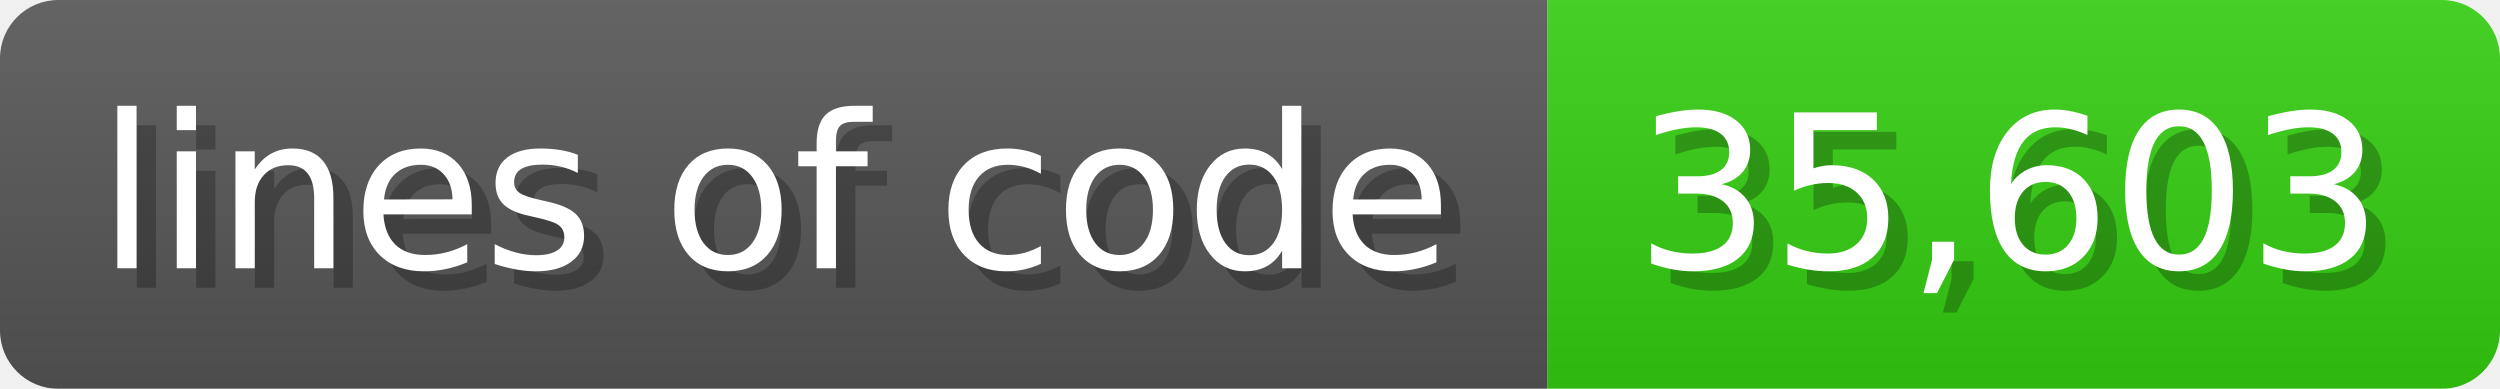
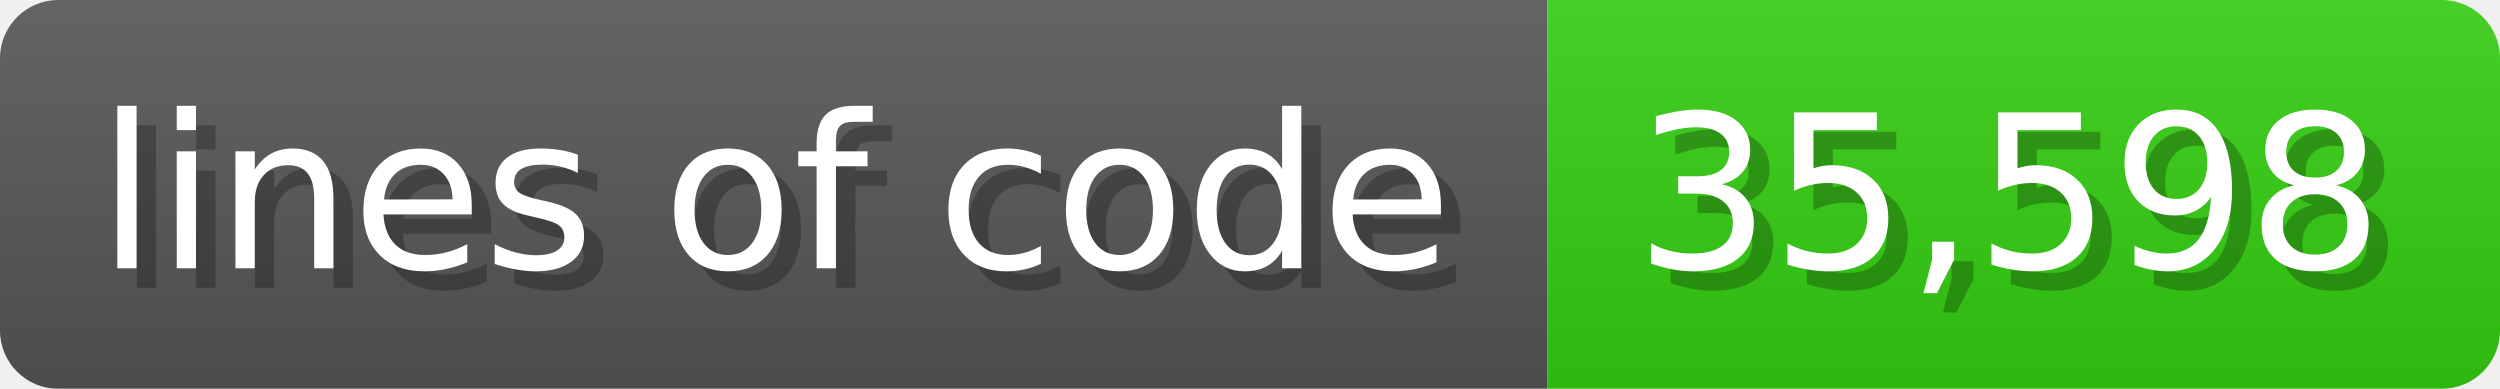
<svg xmlns="http://www.w3.org/2000/svg" width="128.6" height="20" viewBox="0 0 1286 200">
  <linearGradient id="a" x2="0" y2="100%">
    <stop offset="0" stop-opacity=".1" stop-color="#EEE" />
    <stop offset="1" stop-opacity=".1" />
  </linearGradient>
  <mask id="m">
    <rect width="1286" height="200" rx="30" fill="#FFF" />
  </mask>
  <g mask="url(#m)">
    <rect width="796" height="200" fill="#555" />
    <rect width="490" height="200" fill="#3C1" x="796" />
    <rect width="1286" height="200" fill="url(#a)" />
  </g>
  <g fill="#fff" text-anchor="start" font-family="Verdana,DejaVu Sans,sans-serif" font-size="110">
    <text x="60" y="148" textLength="696" fill="#000" opacity="0.25">lines of code</text>
    <text x="50" y="138" textLength="696">lines of code</text>
-     <text x="851" y="148" textLength="390" fill="#000" opacity="0.25">35,603</text>
-     <text x="841" y="138" textLength="390">35,603</text>
+     <text x="851" y="148" textLength="390" fill="#000" opacity="0.25">35,598</text>
+     <text x="841" y="138" textLength="390">35,598</text>
  </g>
</svg>
